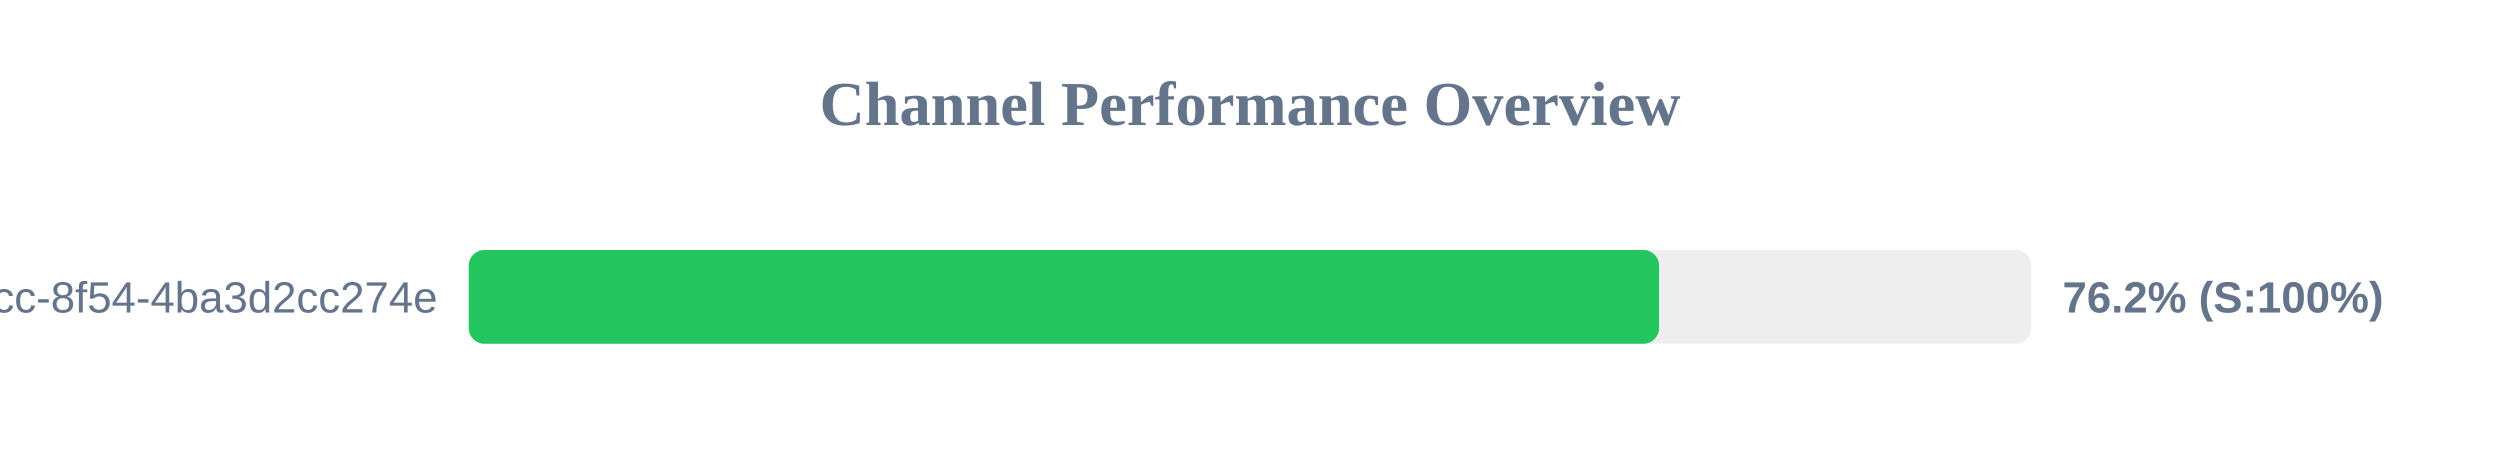
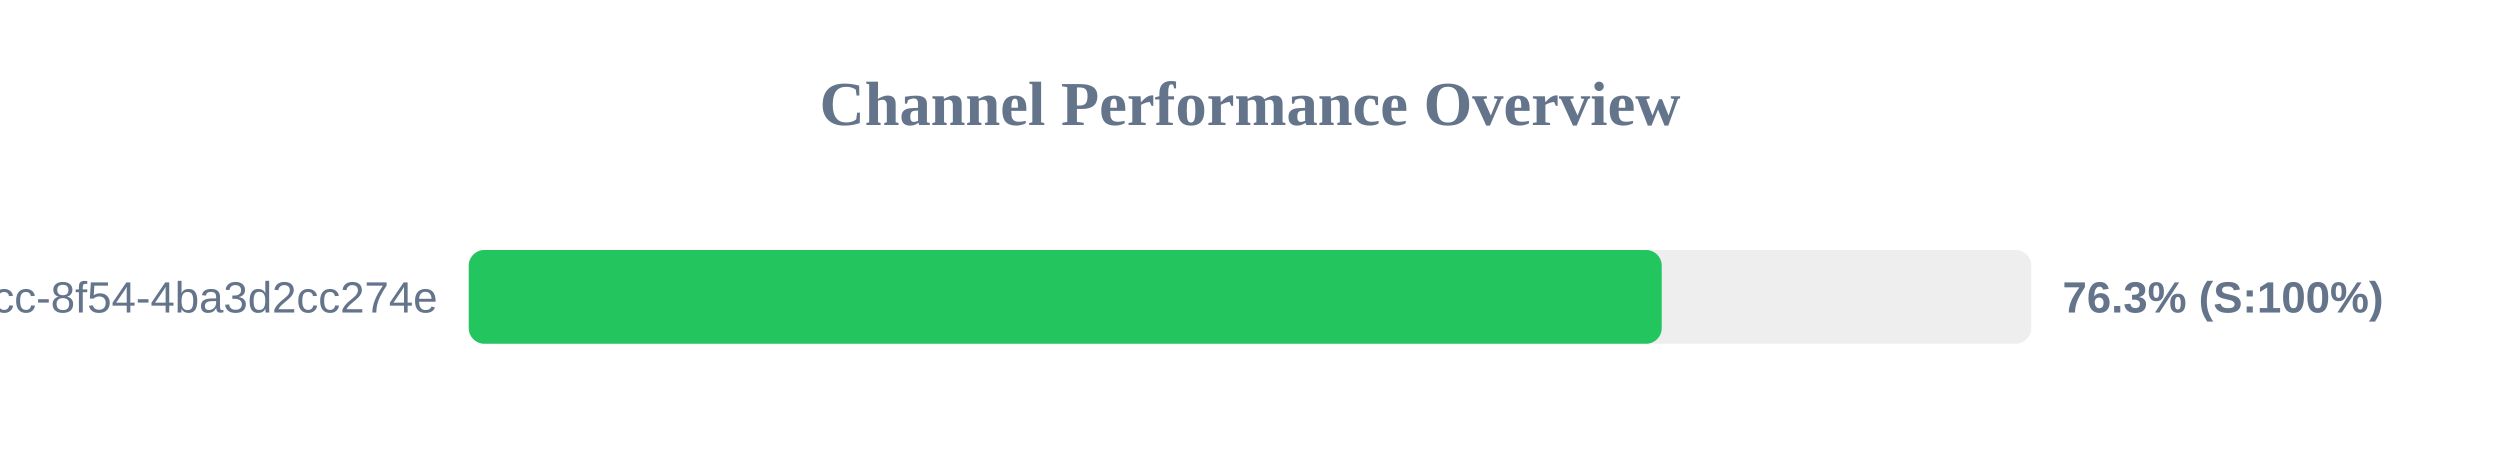
<svg xmlns="http://www.w3.org/2000/svg" width="800" height="150" version="1.1">
  <style>
        .row { font: 14px Arial; fill: #64748b; }
        .score { font: bold 14px Arial; fill: #64748b; }
    </style>
  <text x="400" y="40" text-anchor="middle" font-size="20px" font-weight="bold" fill="#64748b">Channel Performance Overview</text>
  <rect x="150" y="80" width="500" height="30" fill="#eee" rx="5" />
-   <rect x="150" y="80" width="380.9" height="30" fill="#22c55e" rx="5" />
+   <rect x="150" y="80" width="381.75" height="30" fill="#22c55e" rx="5" />
  <text x="140" y="100" text-anchor="end" class="row">?uuid=45cc0b3a-0adb-4dcc-8f54-4ba3d2cc274e</text>
-   <text x="660" y="100" text-anchor="start" class="score">76.2% (S:100%)</text>
+   <text x="660" y="100" text-anchor="start" class="score">76.3% (S:100%)</text>
</svg>
